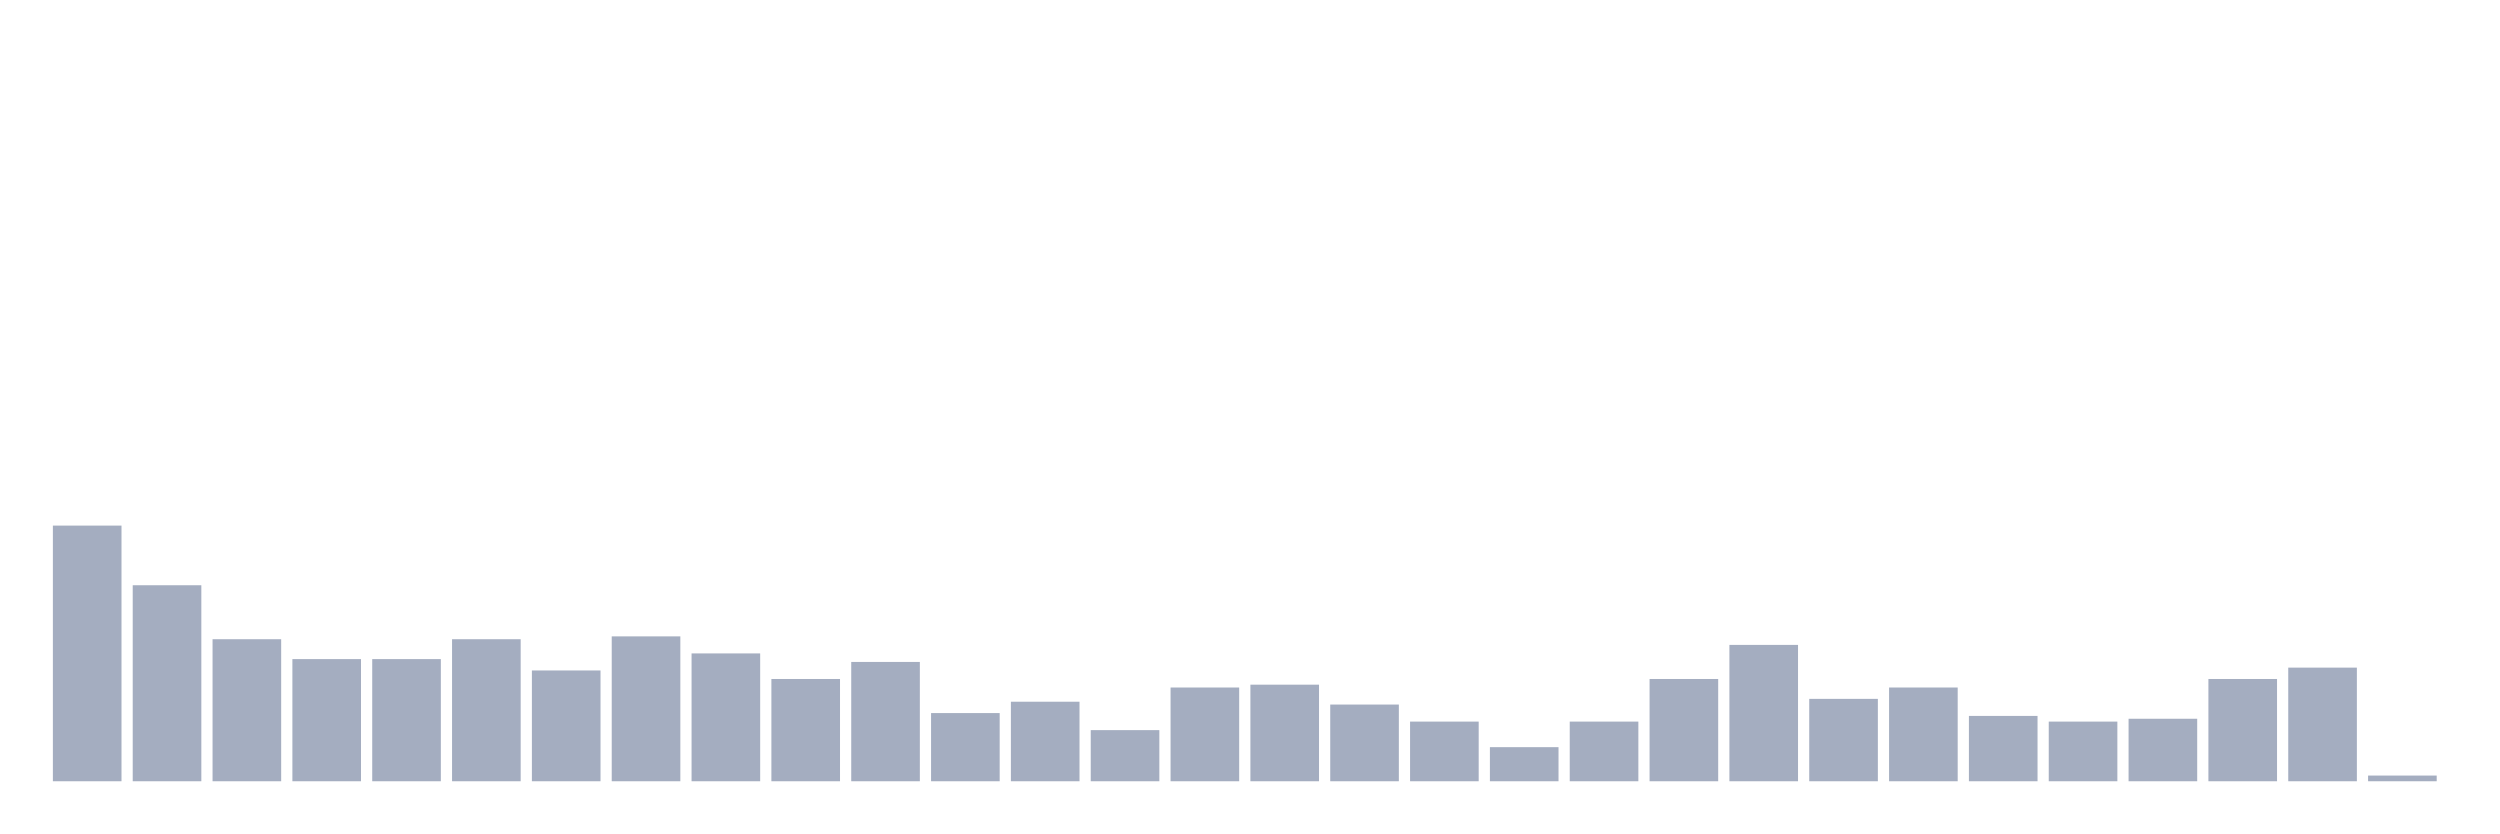
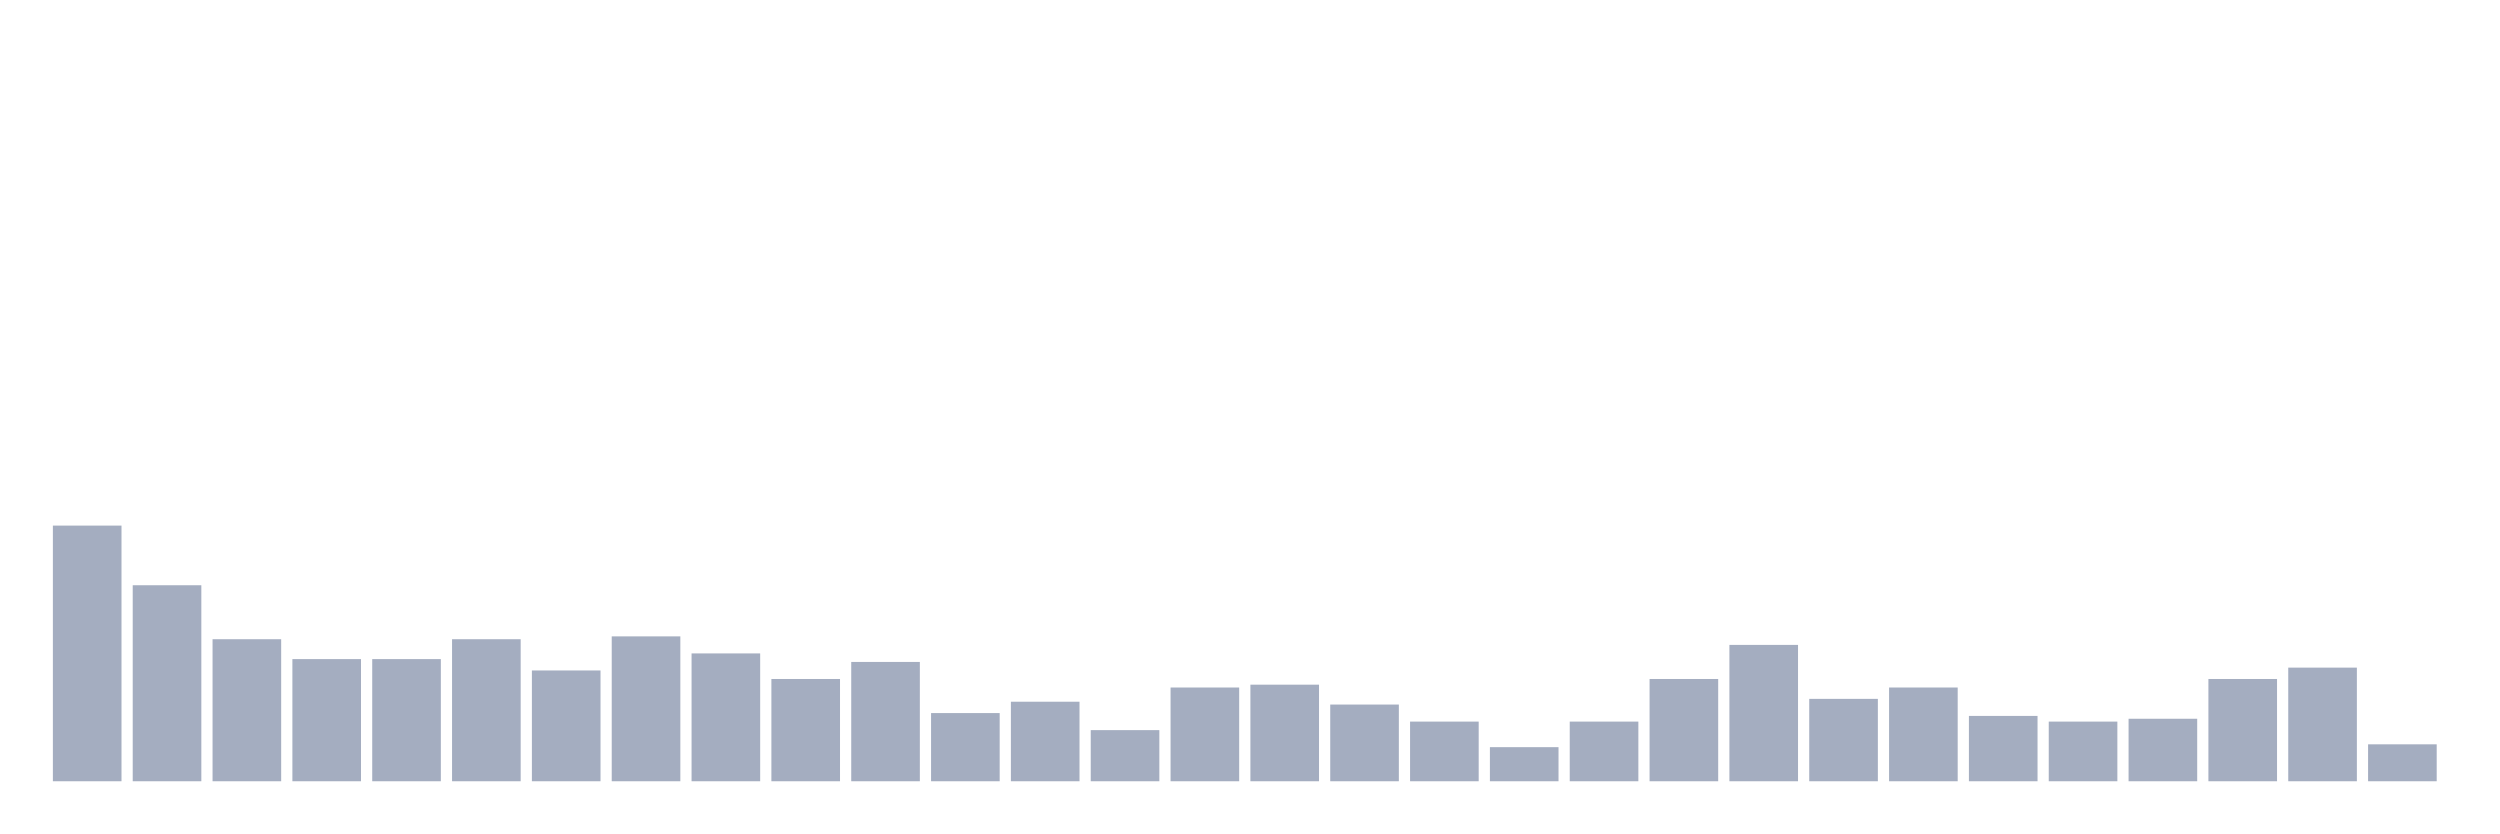
<svg xmlns="http://www.w3.org/2000/svg" viewBox="0 0 480 160">
  <g transform="translate(10,10)">
    <rect class="bar" x="0.153" width="13.175" y="90.914" height="49.086" fill="rgb(164,173,192)" />
    <rect class="bar" x="15.482" width="13.175" y="102.367" height="37.633" fill="rgb(164,173,192)" />
    <rect class="bar" x="30.81" width="13.175" y="112.73" height="27.27" fill="rgb(164,173,192)" />
    <rect class="bar" x="46.138" width="13.175" y="116.548" height="23.452" fill="rgb(164,173,192)" />
    <rect class="bar" x="61.466" width="13.175" y="116.548" height="23.452" fill="rgb(164,173,192)" />
    <rect class="bar" x="76.794" width="13.175" y="112.73" height="27.27" fill="rgb(164,173,192)" />
    <rect class="bar" x="92.123" width="13.175" y="118.729" height="21.271" fill="rgb(164,173,192)" />
    <rect class="bar" x="107.451" width="13.175" y="112.184" height="27.816" fill="rgb(164,173,192)" />
    <rect class="bar" x="122.779" width="13.175" y="115.457" height="24.543" fill="rgb(164,173,192)" />
    <rect class="bar" x="138.107" width="13.175" y="120.365" height="19.635" fill="rgb(164,173,192)" />
    <rect class="bar" x="153.436" width="13.175" y="117.093" height="22.907" fill="rgb(164,173,192)" />
    <rect class="bar" x="168.764" width="13.175" y="126.91" height="13.09" fill="rgb(164,173,192)" />
    <rect class="bar" x="184.092" width="13.175" y="124.729" height="15.271" fill="rgb(164,173,192)" />
    <rect class="bar" x="199.42" width="13.175" y="130.183" height="9.817" fill="rgb(164,173,192)" />
    <rect class="bar" x="214.748" width="13.175" y="122.002" height="17.998" fill="rgb(164,173,192)" />
    <rect class="bar" x="230.077" width="13.175" y="121.456" height="18.544" fill="rgb(164,173,192)" />
    <rect class="bar" x="245.405" width="13.175" y="125.274" height="14.726" fill="rgb(164,173,192)" />
    <rect class="bar" x="260.733" width="13.175" y="128.546" height="11.454" fill="rgb(164,173,192)" />
    <rect class="bar" x="276.061" width="13.175" y="133.455" height="6.545" fill="rgb(164,173,192)" />
    <rect class="bar" x="291.39" width="13.175" y="128.546" height="11.454" fill="rgb(164,173,192)" />
    <rect class="bar" x="306.718" width="13.175" y="120.365" height="19.635" fill="rgb(164,173,192)" />
    <rect class="bar" x="322.046" width="13.175" y="113.821" height="26.179" fill="rgb(164,173,192)" />
    <rect class="bar" x="337.374" width="13.175" y="124.183" height="15.817" fill="rgb(164,173,192)" />
    <rect class="bar" x="352.702" width="13.175" y="122.002" height="17.998" fill="rgb(164,173,192)" />
    <rect class="bar" x="368.031" width="13.175" y="127.456" height="12.544" fill="rgb(164,173,192)" />
    <rect class="bar" x="383.359" width="13.175" y="128.546" height="11.454" fill="rgb(164,173,192)" />
    <rect class="bar" x="398.687" width="13.175" y="128.001" height="11.999" fill="rgb(164,173,192)" />
    <rect class="bar" x="414.015" width="13.175" y="120.365" height="19.635" fill="rgb(164,173,192)" />
    <rect class="bar" x="429.344" width="13.175" y="118.184" height="21.816" fill="rgb(164,173,192)" />
-     <rect class="bar" x="444.672" width="13.175" y="138.909" height="1.091" fill="rgb(164,173,192)" />
+     <rect class="bar" x="444.672" width="13.175" y="132.91" height="7.09" fill="rgb(164,173,192)" />
  </g>
</svg>
